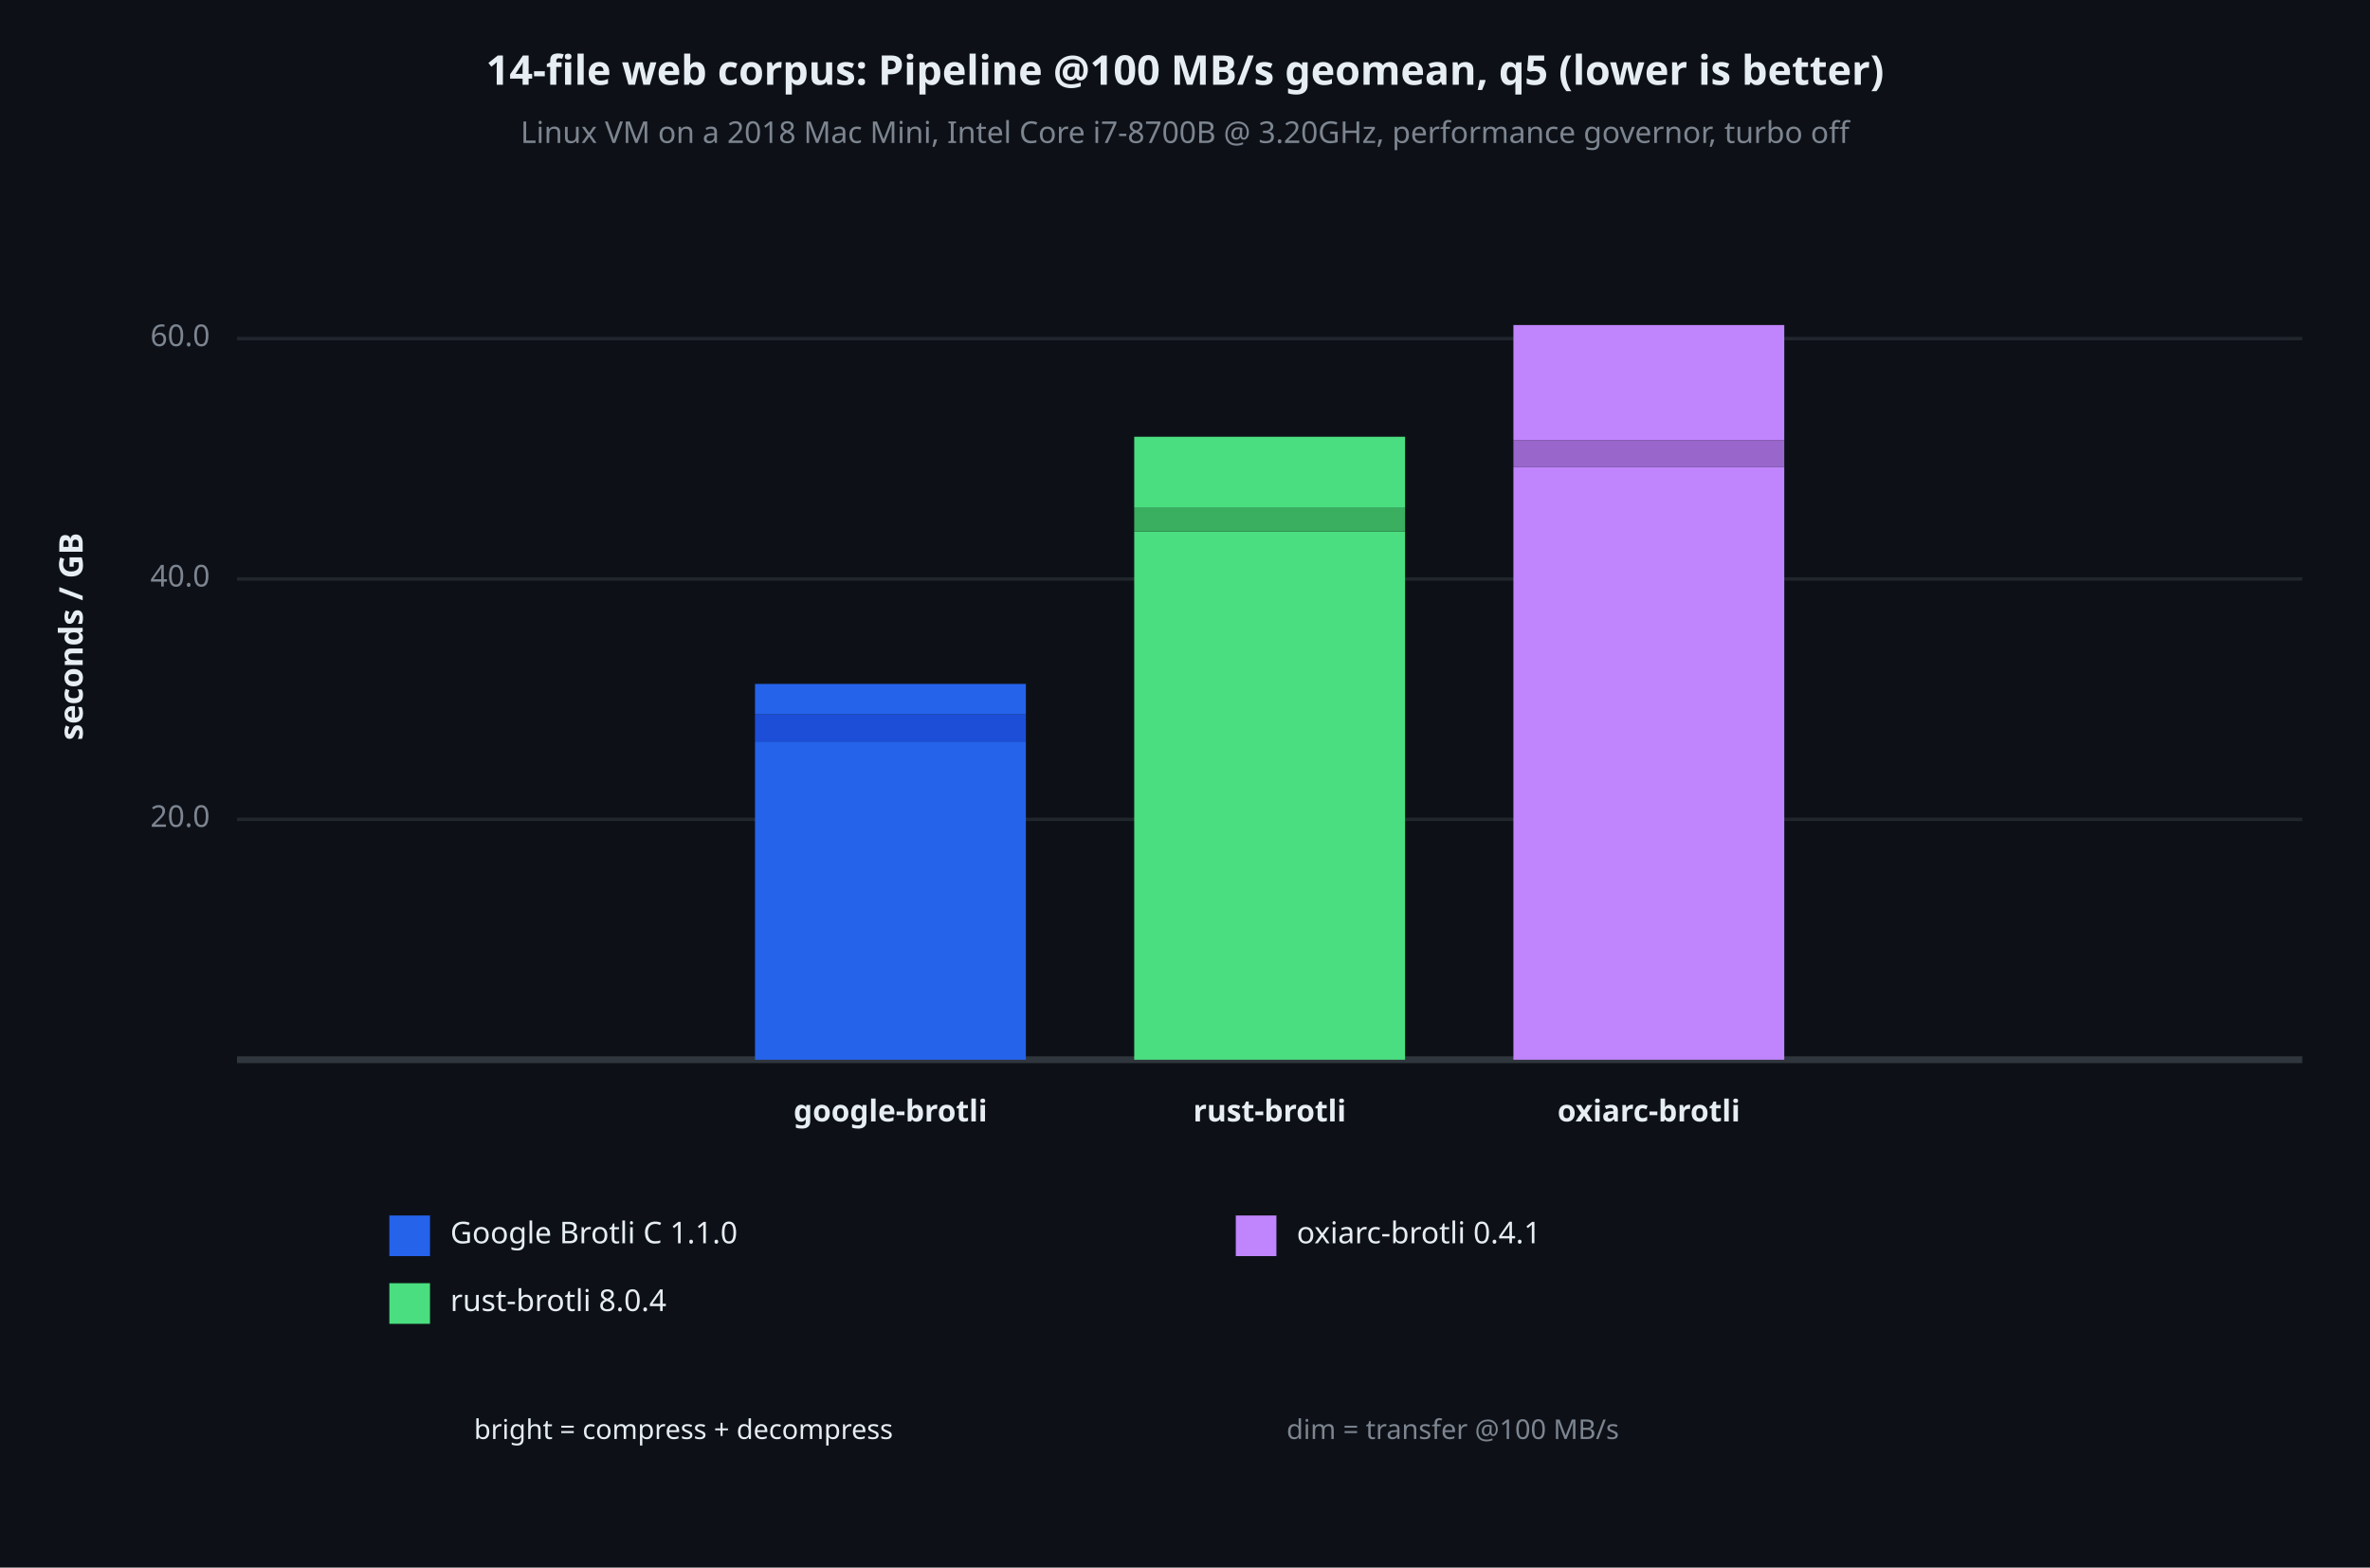
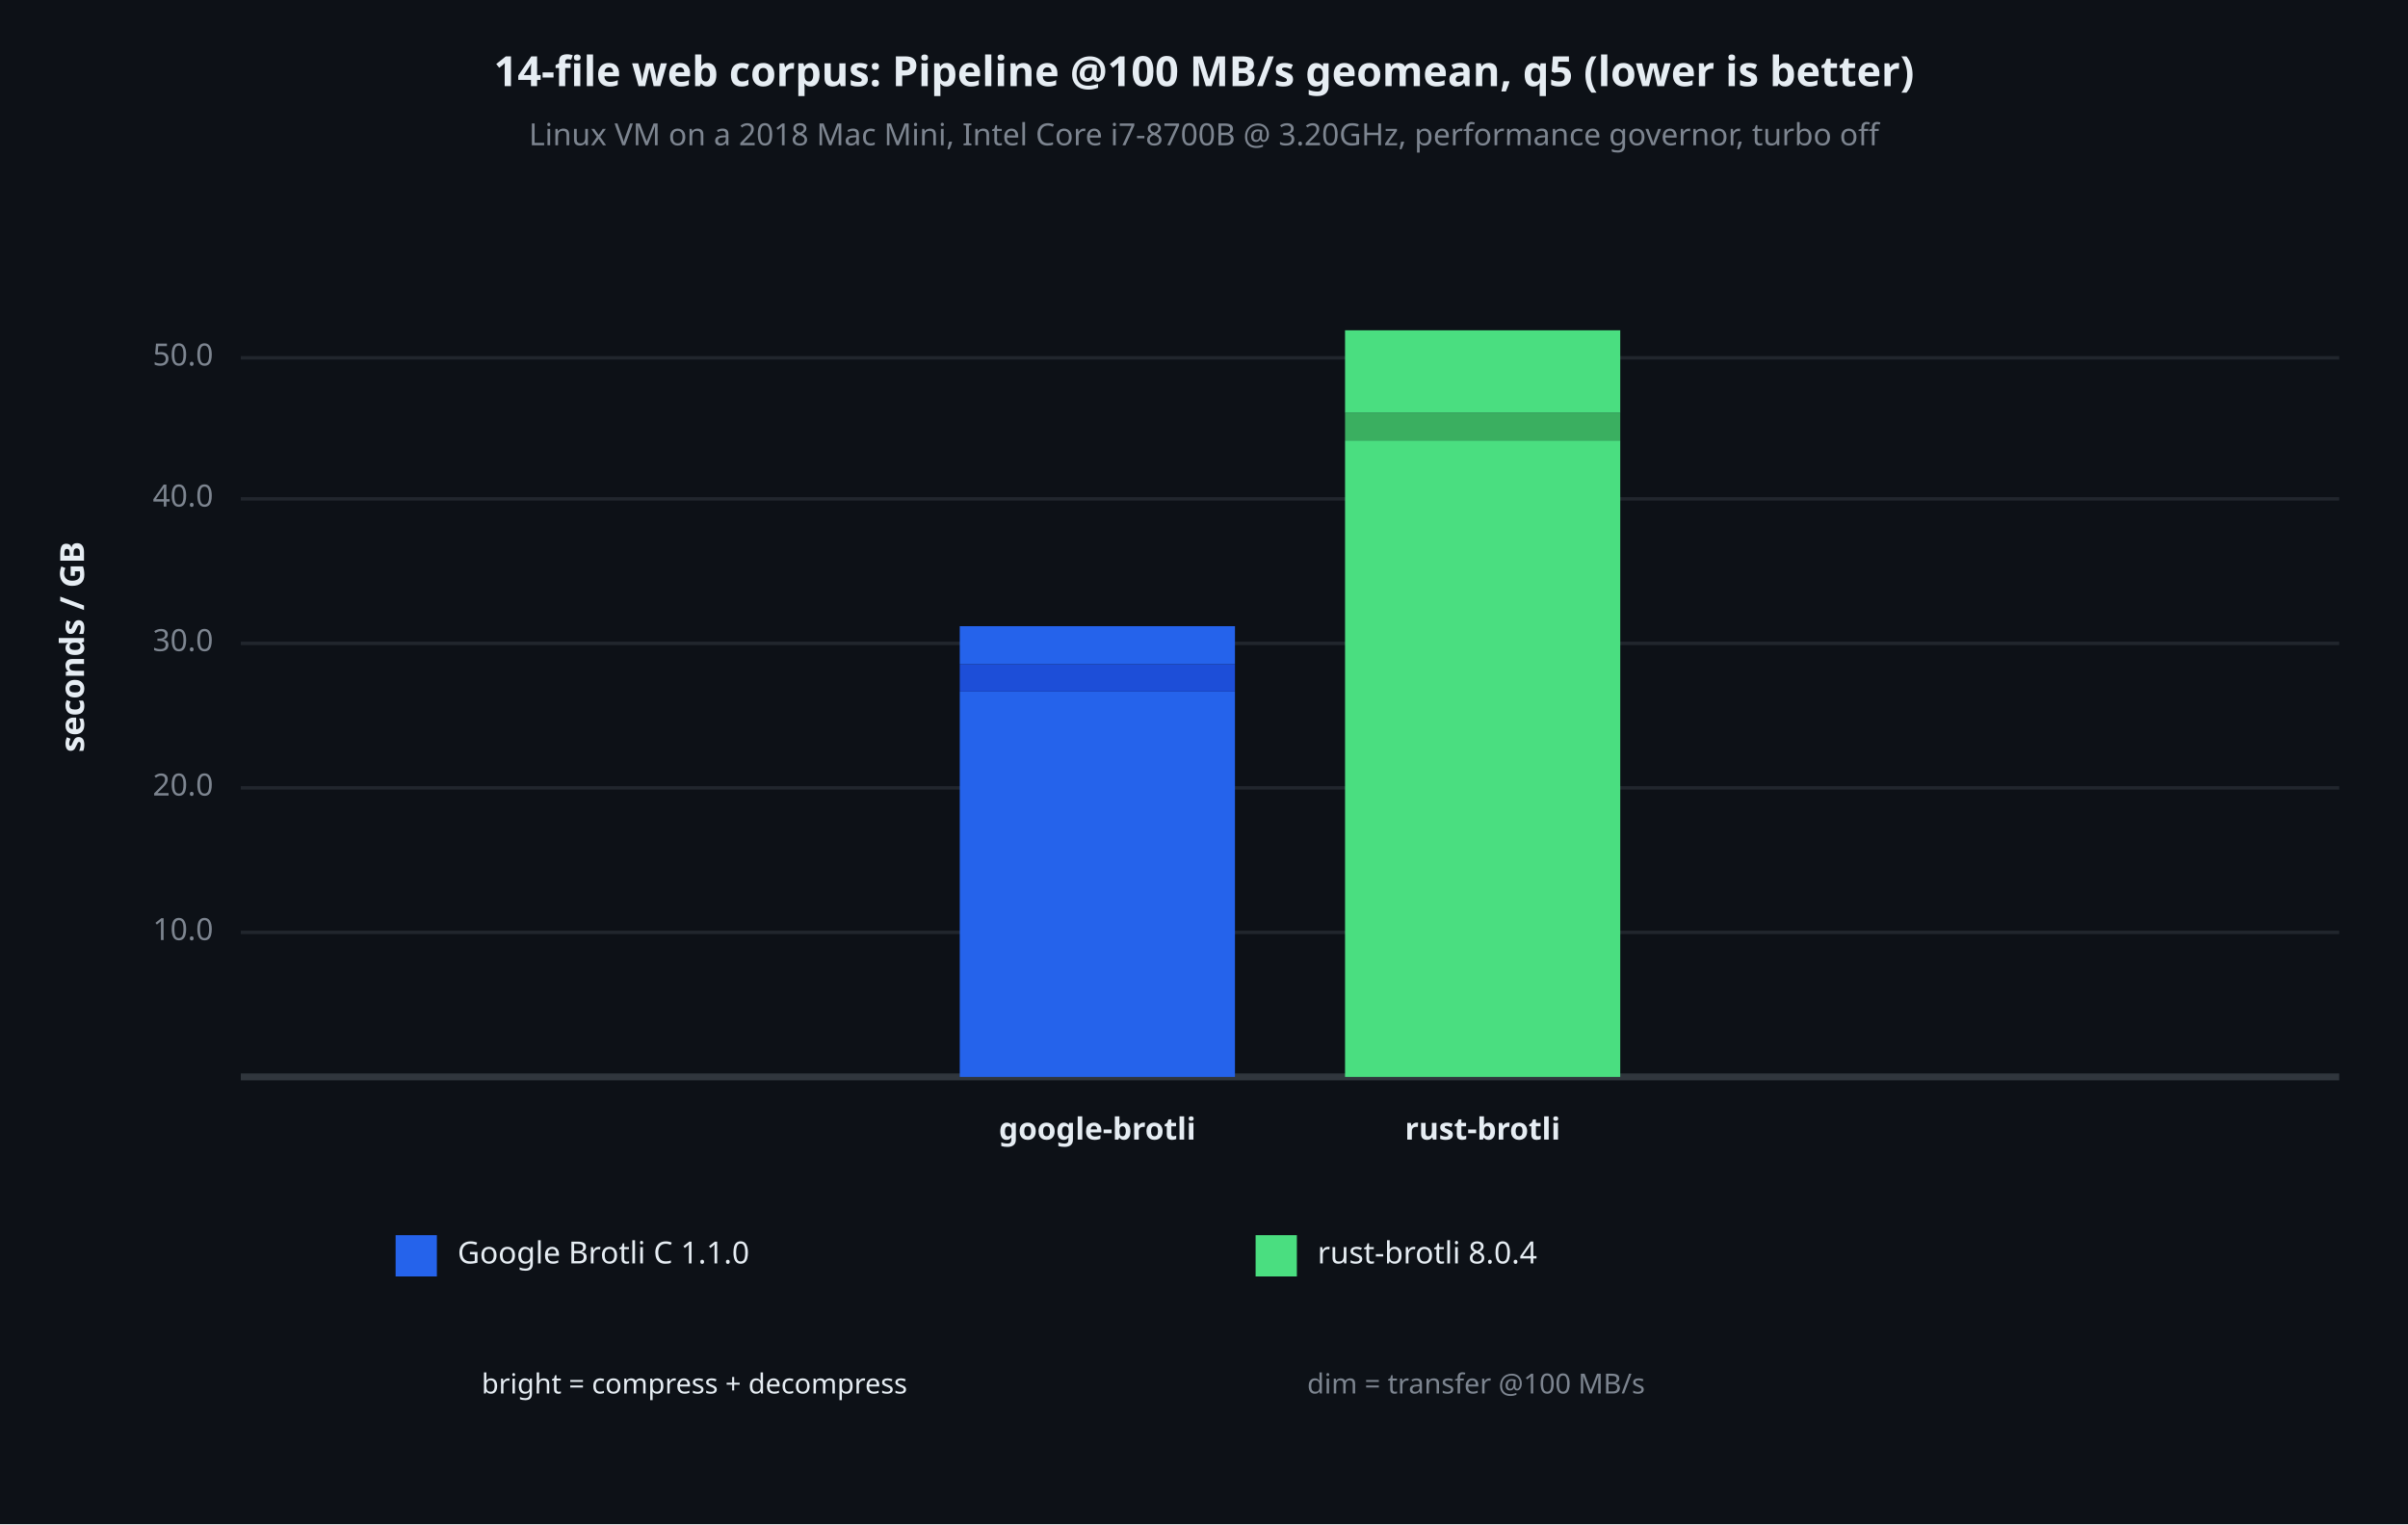
- <svg xmlns="http://www.w3.org/2000/svg" viewBox="0 0 700 463" font-family="system-ui, -apple-system, sans-serif">
-   <rect x="0" y="0" width="700" height="463" opacity="1" fill="#0D1117" stroke="none" />
+ <svg xmlns="http://www.w3.org/2000/svg" viewBox="0 0 700 443" font-family="system-ui, -apple-system, sans-serif">
+   <rect x="0" y="0" width="700" height="443" opacity="1" fill="#0D1117" stroke="none" />
  <text x="350" y="22" dy="0.5ex" text-anchor="middle" font-family="sans-serif" font-size="12.097" opacity="1" fill="#E6EDF3" font-weight="bold">
14-file web corpus: Pipeline @100 MB/s geomean, q5 (lower is better)
</text>
  <text x="350" y="40" dy="0.5ex" text-anchor="middle" font-family="sans-serif" font-size="8.871" opacity="1" fill="#7D8590">
Linux VM on a 2018 Mac Mini, Intel Core i7-8700B @ 3.20GHz, performance governor, turbo off
</text>
  <text x="22" y="188" dy="0.5ex" text-anchor="middle" font-family="sans-serif" font-size="9.677" opacity="1" fill="#E6EDF3" font-weight="bold" transform="rotate(270, 22, 188)">
seconds / GB
</text>
-   <polyline fill="none" opacity="1" stroke="#21262D" stroke-width="1" points="70,242 680,242 " />
-   <text x="62" y="242" dy="0.5ex" text-anchor="end" font-family="sans-serif" font-size="8.871" opacity="1" fill="#7D8590">
+   <polyline fill="none" opacity="1" stroke="#21262D" stroke-width="1" points="70,271 680,271 " />
+   <text x="62" y="271" dy="0.5ex" text-anchor="end" font-family="sans-serif" font-size="8.871" opacity="1" fill="#7D8590">
+ 10.0
+ </text>
+   <polyline fill="none" opacity="1" stroke="#21262D" stroke-width="1" points="70,229 680,229 " />
+   <text x="62" y="229" dy="0.5ex" text-anchor="end" font-family="sans-serif" font-size="8.871" opacity="1" fill="#7D8590">
20.0
</text>
-   <polyline fill="none" opacity="1" stroke="#21262D" stroke-width="1" points="70,171 680,171 " />
-   <text x="62" y="171" dy="0.5ex" text-anchor="end" font-family="sans-serif" font-size="8.871" opacity="1" fill="#7D8590">
+   <polyline fill="none" opacity="1" stroke="#21262D" stroke-width="1" points="70,187 680,187 " />
+   <text x="62" y="187" dy="0.5ex" text-anchor="end" font-family="sans-serif" font-size="8.871" opacity="1" fill="#7D8590">
+ 30.0
+ </text>
+   <polyline fill="none" opacity="1" stroke="#21262D" stroke-width="1" points="70,145 680,145 " />
+   <text x="62" y="145" dy="0.5ex" text-anchor="end" font-family="sans-serif" font-size="8.871" opacity="1" fill="#7D8590">
40.0
</text>
-   <polyline fill="none" opacity="1" stroke="#21262D" stroke-width="1" points="70,100 680,100 " />
-   <text x="62" y="100" dy="0.5ex" text-anchor="end" font-family="sans-serif" font-size="8.871" opacity="1" fill="#7D8590">
- 60.0
+   <polyline fill="none" opacity="1" stroke="#21262D" stroke-width="1" points="70,104 680,104 " />
+   <text x="62" y="104" dy="0.5ex" text-anchor="end" font-family="sans-serif" font-size="8.871" opacity="1" fill="#7D8590">
+ 50.0
</text>
  <polyline fill="none" opacity="1" stroke="#30363D" stroke-width="2" points="70,313 680,313 " />
-   <rect x="223" y="219" width="80" height="94" opacity="1" fill="#2563EB" stroke="none" />
-   <rect x="223" y="211" width="80" height="8" opacity="1" fill="#1D4ED8" stroke="none" />
-   <rect x="223" y="202" width="80" height="9" opacity="1" fill="#2563EB" stroke="none" />
-   <text x="263" y="329" dy="0.5ex" text-anchor="middle" font-family="sans-serif" font-size="8.871" opacity="1" fill="#E6EDF3" font-weight="bold">
+   <rect x="279" y="201" width="80" height="112" opacity="1" fill="#2563EB" stroke="none" />
+   <rect x="279" y="193" width="80" height="8" opacity="1" fill="#1D4ED8" stroke="none" />
+   <rect x="279" y="182" width="80" height="11" opacity="1" fill="#2563EB" stroke="none" />
+   <text x="319" y="329" dy="0.5ex" text-anchor="middle" font-family="sans-serif" font-size="8.871" opacity="1" fill="#E6EDF3" font-weight="bold">
google-brotli
</text>
-   <rect x="335" y="157" width="80" height="156" opacity="1" fill="#4ADE80" stroke="none" />
-   <rect x="335" y="150" width="80" height="7" opacity="1" fill="#3AAF60" stroke="none" />
-   <rect x="335" y="129" width="80" height="21" opacity="1" fill="#4ADE80" stroke="none" />
-   <text x="375" y="329" dy="0.5ex" text-anchor="middle" font-family="sans-serif" font-size="8.871" opacity="1" fill="#E6EDF3" font-weight="bold">
+   <rect x="391" y="128" width="80" height="185" opacity="1" fill="#4ADE80" stroke="none" />
+   <rect x="391" y="120" width="80" height="8" opacity="1" fill="#3AAF60" stroke="none" />
+   <rect x="391" y="96" width="80" height="24" opacity="1" fill="#4ADE80" stroke="none" />
+   <text x="431" y="329" dy="0.5ex" text-anchor="middle" font-family="sans-serif" font-size="8.871" opacity="1" fill="#E6EDF3" font-weight="bold">
rust-brotli
- </text>
-   <rect x="447" y="138" width="80" height="175" opacity="1" fill="#C084FC" stroke="none" />
-   <rect x="447" y="130" width="80" height="8" opacity="1" fill="#9966CC" stroke="none" />
-   <rect x="447" y="96" width="80" height="34" opacity="1" fill="#C084FC" stroke="none" />
-   <text x="487" y="329" dy="0.5ex" text-anchor="middle" font-family="sans-serif" font-size="8.871" opacity="1" fill="#E6EDF3" font-weight="bold">
- oxiarc-brotli
</text>
  <rect x="115" y="359" width="12" height="12" opacity="1" fill="#2563EB" stroke="none" />
  <text x="133" y="365" dy="0.5ex" text-anchor="start" font-family="sans-serif" font-size="8.871" opacity="1" fill="#E6EDF3">
Google Brotli C 1.1.0
</text>
-   <rect x="115" y="379" width="12" height="12" opacity="1" fill="#4ADE80" stroke="none" />
-   <text x="133" y="385" dy="0.5ex" text-anchor="start" font-family="sans-serif" font-size="8.871" opacity="1" fill="#E6EDF3">
+   <rect x="365" y="359" width="12" height="12" opacity="1" fill="#4ADE80" stroke="none" />
+   <text x="383" y="365" dy="0.5ex" text-anchor="start" font-family="sans-serif" font-size="8.871" opacity="1" fill="#E6EDF3">
rust-brotli 8.0.4
</text>
-   <rect x="365" y="359" width="12" height="12" opacity="1" fill="#C084FC" stroke="none" />
-   <text x="383" y="365" dy="0.5ex" text-anchor="start" font-family="sans-serif" font-size="8.871" opacity="1" fill="#E6EDF3">
- oxiarc-brotli 0.4.1
- </text>
-   <text x="140" y="423" dy="0.5ex" text-anchor="start" font-family="sans-serif" font-size="8.065" opacity="1" fill="#E6EDF3">
+   <text x="140" y="403" dy="0.5ex" text-anchor="start" font-family="sans-serif" font-size="8.065" opacity="1" fill="#E6EDF3">
bright = compress + decompress
</text>
-   <text x="380" y="423" dy="0.5ex" text-anchor="start" font-family="sans-serif" font-size="8.065" opacity="1" fill="#7D8590">
+   <text x="380" y="403" dy="0.5ex" text-anchor="start" font-family="sans-serif" font-size="8.065" opacity="1" fill="#7D8590">
dim = transfer @100 MB/s
</text>
</svg>
